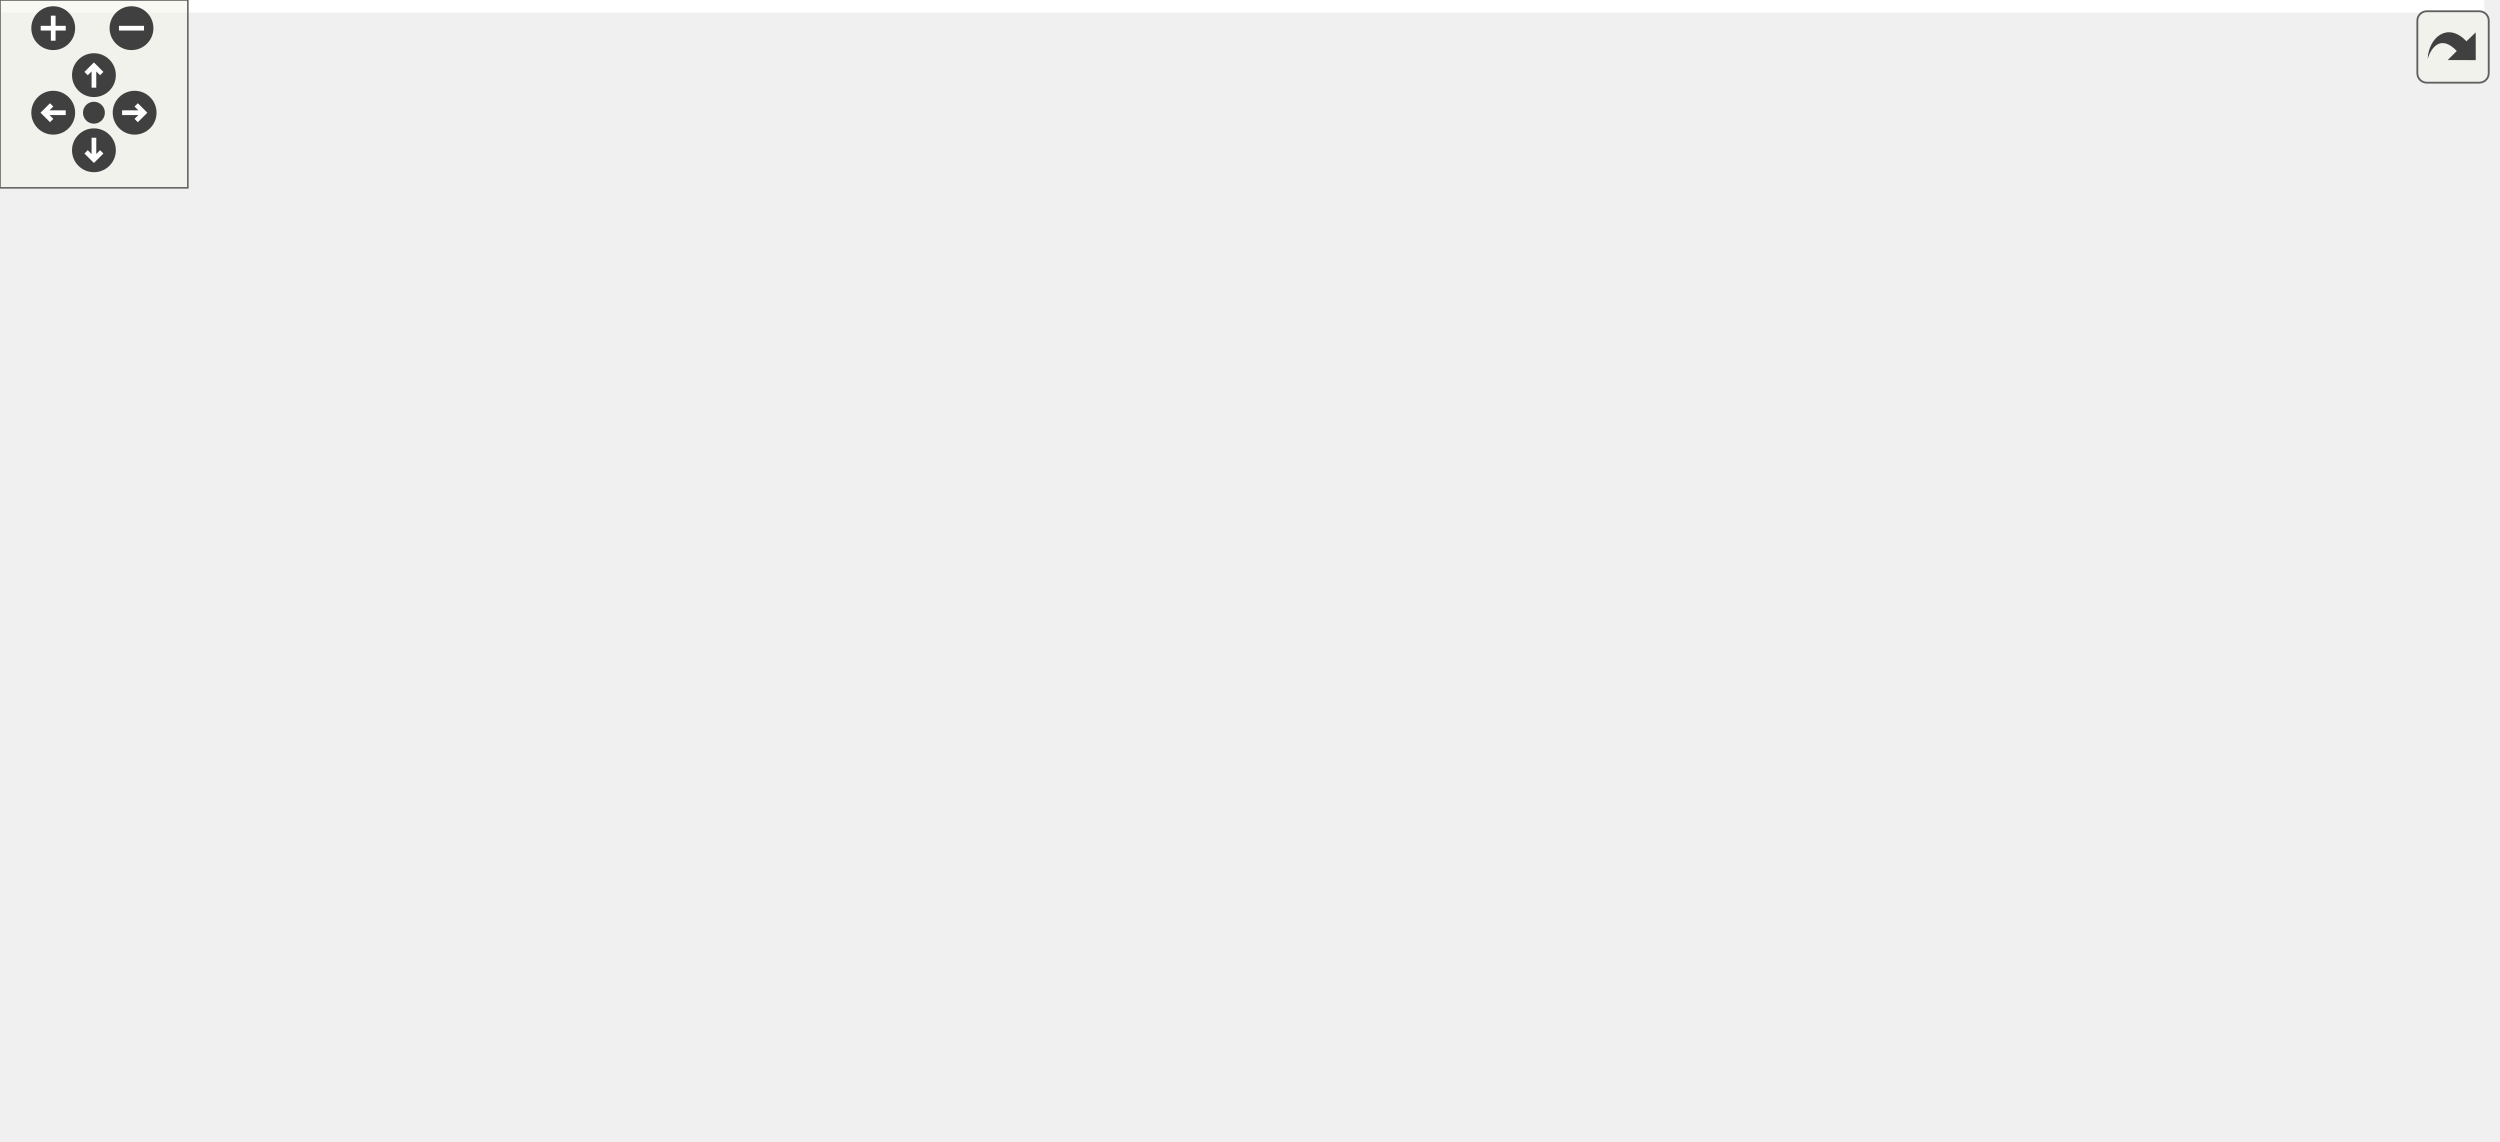
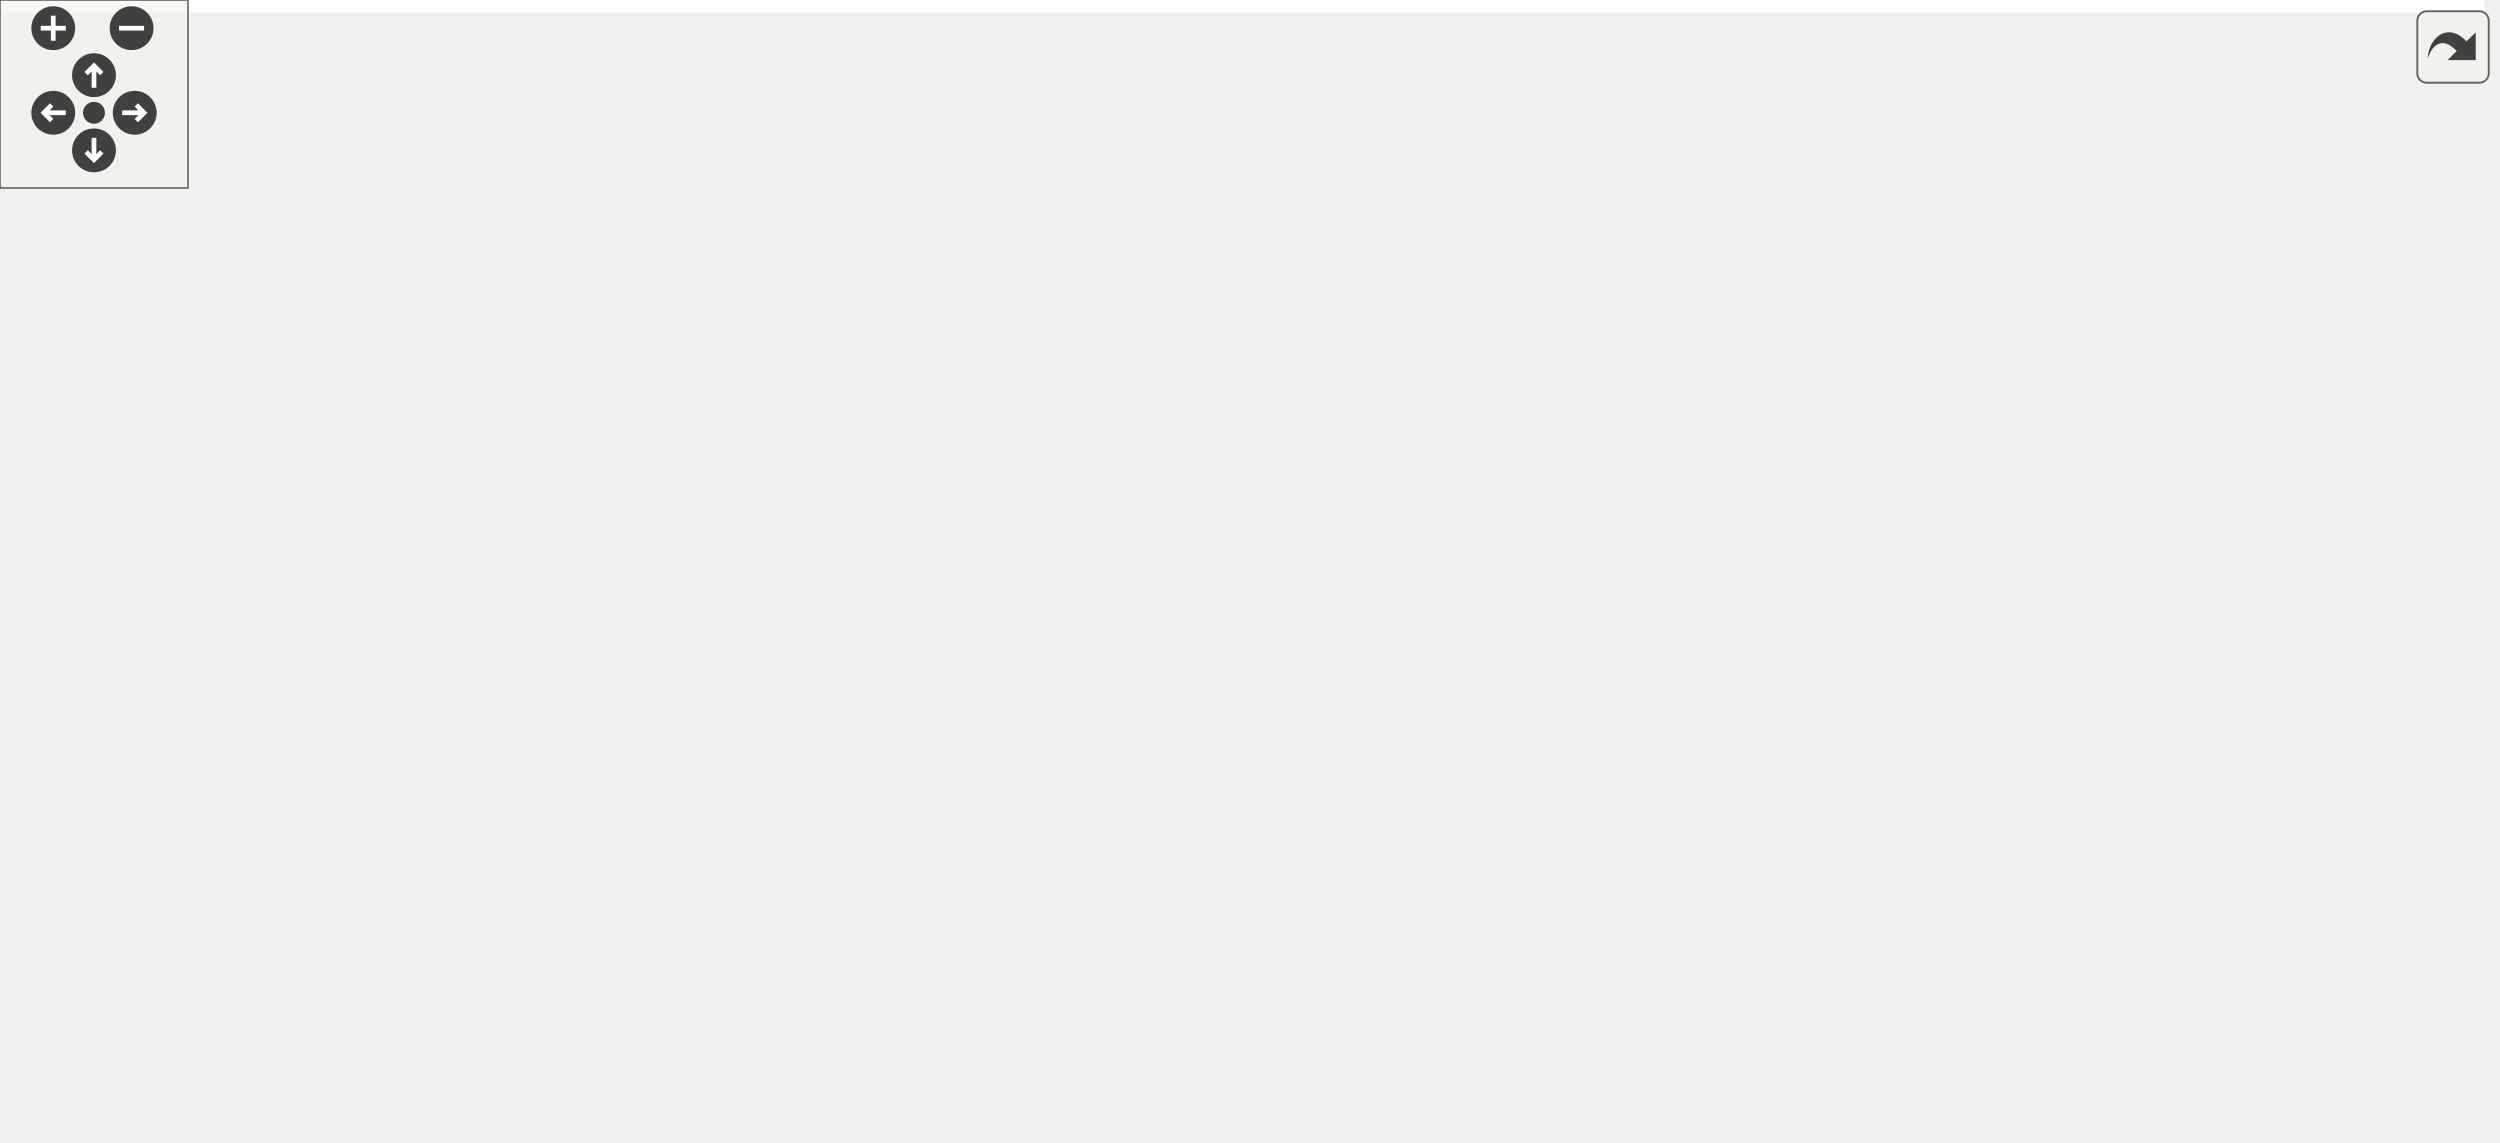
<svg xmlns="http://www.w3.org/2000/svg" xmlns:xlink="http://www.w3.org/1999/xlink" id="main" version="1.1" xml:space="preserve">
  <style type="text/css">
.edge:hover path { stroke: red; }
.edge:hover polygon { stroke: red; fill: red; }
</style>
  <defs>
    <circle id="rim" cx="0" cy="0" r="7" />
    <circle id="rim2" cx="0" cy="0" r="3.5" />
    <g id="zoomPlus">
      <use xlink:href="#rim" fill="#404040">
        <set attributeName="fill" to="#808080" begin="zoomplus.mouseover" end="zoomplus.mouseout" />
      </use>
      <path d="M-4,0h8M0,-4v8" fill="none" stroke="white" stroke-width="1.5" pointer-events="none" />
    </g>
    <g id="zoomMin">
      <use xlink:href="#rim" fill="#404040">
        <set attributeName="fill" to="#808080" begin="zoomminus.mouseover" end="zoomminus.mouseout" />
      </use>
      <path d="M-4,0h8" fill="none" stroke="white" stroke-width="1.5" pointer-events="none" />
    </g>
    <g id="dirArrow">
      <path fill="none" stroke="white" stroke-width="1.5" d="M0,-3.0v7 M-2.5,-0.5L0,-3.0L2.5,-0.5" />
    </g>
    <g id="resetDef">
      <use xlink:href="#rim2" fill="#404040">
        <set attributeName="fill" to="#808080" begin="reset.mouseover" end="reset.mouseout" />
      </use>
    </g>
  </defs>
  <svg id="graph" class="graph">
    <g id="viewport">
-       <polygon fill="#ffffff" stroke="transparent" points="-4,4 -4,-304 793.5,-304 793.5,4 -4,4" />
+       <polygon fill="#ffffff" stroke="transparent" points="-4,4 -4,-304 793,-304 793,4 -4,4" />
      <g id="node1" class="node">
        <g id="a_node1">
          <a xlink:title=" ">
            <polygon fill="#bfbfbf" stroke="#000000" points="59,-280.5 59,-299.5 172,-299.5 172,-280.5 59,-280.5" />
            <text text-anchor="middle" x="115.5" y="-287.5" font-family="Helvetica,sans-Serif" font-size="10.00" fill="#000000">src/application/view.h</text>
          </a>
        </g>
      </g>
      <g id="node2" class="node">
        <g id="a_node2">
          <a xlink:title=" ">
            <polygon fill="#ffffff" stroke="#bfbfbf" points="0,-224.5 0,-243.5 87,-243.5 87,-224.5 0,-224.5" />
            <text text-anchor="middle" x="43.5" y="-231.5" font-family="Helvetica,sans-Serif" font-size="10.00" fill="#000000">QGraphicsView</text>
          </a>
        </g>
      </g>
      <g id="edge1" class="edge">
        <path fill="none" stroke="#191970" d="M102.959,-280.245C92.221,-271.894 76.553,-259.708 63.995,-249.941" />
        <polygon fill="#191970" stroke="#191970" points="65.94,-247.019 55.898,-243.643 61.642,-252.545 65.94,-247.019" />
      </g>
      <g id="node3" class="node">
        <g id="a_node3">
          <a xlink:href="main_8h.html" target="_top" xlink:title=" ">
-             <polygon fill="#ffffff" stroke="#000000" points="241.5,-112.5 241.5,-131.5 287.5,-131.5 287.5,-112.5 241.5,-112.5" />
-             <text text-anchor="middle" x="264.5" y="-119.5" font-family="Helvetica,sans-Serif" font-size="10.00" fill="#000000">main.h</text>
+             <polygon fill="#ffffff" stroke="#000000" points="119.5,-112.5 119.5,-131.5 165.5,-131.5 165.5,-112.5 119.5,-112.5" />
+             <text text-anchor="middle" x="142.5" y="-119.5" font-family="Helvetica,sans-Serif" font-size="10.00" fill="#000000">main.h</text>
          </a>
        </g>
      </g>
      <g id="edge2" class="edge">
-         <path fill="none" stroke="#191970" d="M113.989,-280.453C111.006,-258.018 106.851,-201.324 134.5,-168 147.072,-152.847 197.156,-138.176 231.358,-129.623" />
-         <polygon fill="#191970" stroke="#191970" points="232.519,-132.943 241.404,-127.172 230.859,-126.143 232.519,-132.943" />
-       </g>
-       <g id="node13" class="node">
-         <g id="a_node13">
+         <path fill="none" stroke="#191970" d="M116.921,-280.5C120.007,-259.957 127.598,-209.878 134.5,-168 135.932,-159.312 137.589,-149.715 139.022,-141.544" />
+         <polygon fill="#191970" stroke="#191970" points="142.502,-141.963 140.796,-131.506 135.609,-140.745 142.502,-141.963" />
+       </g>
+       <g id="node14" class="node">
+         <g id="a_node14">
          <a xlink:href="scene_8h.html" target="_top" xlink:title=" ">
-             <polygon fill="#ffffff" stroke="#000000" points="398.5,-224.5 398.5,-243.5 450.5,-243.5 450.5,-224.5 398.5,-224.5" />
-             <text text-anchor="middle" x="424.5" y="-231.5" font-family="Helvetica,sans-Serif" font-size="10.00" fill="#000000">scene.h</text>
-           </a>
-         </g>
-       </g>
-       <g id="edge12" class="edge">
-         <path fill="none" stroke="#191970" d="M168.268,-280.437C231.099,-269.05 334.337,-250.34 388.603,-240.506" />
-         <polygon fill="#191970" stroke="#191970" points="389.245,-243.946 398.461,-238.719 387.997,-237.059 389.245,-243.946" />
+             <polygon fill="#ffffff" stroke="#000000" points="399.5,-224.5 399.5,-243.5 451.5,-243.5 451.5,-224.5 399.5,-224.5" />
+             <text text-anchor="middle" x="425.5" y="-231.5" font-family="Helvetica,sans-Serif" font-size="10.00" fill="#000000">scene.h</text>
+           </a>
+         </g>
+       </g>
+       <g id="edge14" class="edge">
+         <path fill="none" stroke="#191970" d="M168.439,-280.437C231.473,-269.05 335.045,-250.34 389.486,-240.506" />
+         <polygon fill="#191970" stroke="#191970" points="390.158,-243.941 399.376,-238.719 388.913,-237.053 390.158,-243.941" />
      </g>
      <g id="node4" class="node">
        <g id="a_node4">
          <a xlink:href="graphicsmanager_8h.html" target="_top" xlink:title=" ">
-             <polygon fill="#ffffff" stroke="#000000" points="407,-56.5 407,-75.5 510,-75.5 510,-56.5 407,-56.5" />
-             <text text-anchor="middle" x="458.5" y="-63.5" font-family="Helvetica,sans-Serif" font-size="10.00" fill="#000000">graphicsmanager.h</text>
+             <polygon fill="#ffffff" stroke="#000000" points="140,-56.5 140,-75.5 243,-75.5 243,-56.5 140,-56.5" />
+             <text text-anchor="middle" x="191.5" y="-63.5" font-family="Helvetica,sans-Serif" font-size="10.00" fill="#000000">graphicsmanager.h</text>
          </a>
        </g>
      </g>
      <g id="edge3" class="edge">
-         <path fill="none" stroke="#191970" d="M287.516,-115.356C319.068,-106.248 376.332,-89.719 415.84,-78.314" />
-         <polygon fill="#191970" stroke="#191970" points="416.839,-81.669 425.476,-75.533 414.897,-74.944 416.839,-81.669" />
+         <path fill="none" stroke="#191970" d="M151.035,-112.246C157.991,-104.296 167.988,-92.871 176.305,-83.366" />
+         <polygon fill="#191970" stroke="#191970" points="179.112,-85.473 183.063,-75.643 173.844,-80.864 179.112,-85.473" />
      </g>
      <g id="node9" class="node">
        <g id="a_node9">
          <a xlink:href="mainwindow_8h.html" target="_top" xlink:title=" ">
-             <polygon fill="#ffffff" stroke="#000000" points="224.5,-56.5 224.5,-75.5 304.5,-75.5 304.5,-56.5 224.5,-56.5" />
-             <text text-anchor="middle" x="264.5" y="-63.5" font-family="Helvetica,sans-Serif" font-size="10.00" fill="#000000">mainwindow.h</text>
+             <polygon fill="#ffffff" stroke="#000000" points="381.5,-56.5 381.5,-75.5 461.5,-75.5 461.5,-56.5 381.5,-56.5" />
+             <text text-anchor="middle" x="421.5" y="-63.5" font-family="Helvetica,sans-Serif" font-size="10.00" fill="#000000">mainwindow.h</text>
          </a>
        </g>
      </g>
      <g id="edge8" class="edge">
-         <path fill="none" stroke="#191970" d="M264.5,-112.246C264.5,-104.938 264.5,-94.694 264.5,-85.705" />
-         <polygon fill="#191970" stroke="#191970" points="268,-85.643 264.5,-75.643 261,-85.643 268,-85.643" />
+         <path fill="none" stroke="#191970" d="M165.808,-117.322C210.748,-108.301 310.302,-88.319 371.078,-76.121" />
+         <polygon fill="#191970" stroke="#191970" points="372.103,-79.485 381.219,-74.085 370.725,-72.622 372.103,-79.485" />
      </g>
      <g id="node12" class="node">
        <g id="a_node12">
-           <a xlink:title=" ">
-             <polygon fill="#ffffff" stroke="#bfbfbf" points="157,-56.5 157,-75.5 206,-75.5 206,-56.5 157,-56.5" />
-             <text text-anchor="middle" x="181.5" y="-63.5" font-family="Helvetica,sans-Serif" font-size="10.00" fill="#000000">QLabel</text>
+           <a xlink:href="datamodel_8h.html" target="_top" xlink:title=" ">
+             <polygon fill="#ffffff" stroke="#000000" points="1,-56.5 1,-75.5 74,-75.5 74,-56.5 1,-56.5" />
+             <text text-anchor="middle" x="37.5" y="-63.5" font-family="Helvetica,sans-Serif" font-size="10.00" fill="#000000">datamodel.h</text>
          </a>
        </g>
      </g>
      <g id="edge11" class="edge">
-         <path fill="none" stroke="#191970" d="M250.042,-112.246C237.427,-103.734 218.906,-91.237 204.296,-81.38" />
-         <polygon fill="#191970" stroke="#191970" points="206.039,-78.334 195.792,-75.643 202.124,-84.137 206.039,-78.334" />
+         <path fill="none" stroke="#191970" d="M124.21,-112.246C107.724,-103.453 83.265,-90.408 64.523,-80.412" />
+         <polygon fill="#191970" stroke="#191970" points="66.051,-77.26 55.58,-75.643 62.757,-83.437 66.051,-77.26" />
+       </g>
+       <g id="node13" class="node">
+         <g id="a_node13">
+           <a xlink:title=" ">
+             <polygon fill="#ffffff" stroke="#bfbfbf" points="10,-.5 10,-19.5 59,-19.5 59,-.5 10,-.5" />
+             <text text-anchor="middle" x="34.5" y="-7.5" font-family="Helvetica,sans-Serif" font-size="10.00" fill="#000000">QLabel</text>
+           </a>
+         </g>
+       </g>
+       <g id="edge13" class="edge">
+         <path fill="none" stroke="#191970" d="M134.155,-112.412C122.745,-99.398 101.517,-75.524 82.5,-56 72.783,-46.024 61.563,-35.233 52.415,-26.612" />
+         <polygon fill="#191970" stroke="#191970" points="54.692,-23.949 44.999,-19.669 49.907,-29.059 54.692,-23.949" />
      </g>
      <g id="node5" class="node">
        <g id="a_node5">
          <a xlink:title=" ">
-             <polygon fill="#ffffff" stroke="#bfbfbf" points="324.5,-.5 324.5,-19.5 412.5,-19.5 412.5,-.5 324.5,-.5" />
-             <text text-anchor="middle" x="368.5" y="-7.5" font-family="Helvetica,sans-Serif" font-size="10.00" fill="#000000">unordered_map</text>
+             <polygon fill="#ffffff" stroke="#bfbfbf" points="147.5,-.5 147.5,-19.5 235.5,-19.5 235.5,-.5 147.5,-.5" />
+             <text text-anchor="middle" x="191.5" y="-7.5" font-family="Helvetica,sans-Serif" font-size="10.00" fill="#000000">unordered_map</text>
          </a>
        </g>
      </g>
      <g id="edge4" class="edge">
-         <path fill="none" stroke="#191970" d="M442.823,-56.245C429.014,-47.653 408.681,-35.001 392.771,-25.102" />
-         <polygon fill="#191970" stroke="#191970" points="394.337,-21.954 383.997,-19.643 390.639,-27.897 394.337,-21.954" />
+         <path fill="none" stroke="#191970" d="M191.5,-56.245C191.5,-48.938 191.5,-38.694 191.5,-29.705" />
+         <polygon fill="#191970" stroke="#191970" points="195,-29.643 191.5,-19.643 188,-29.643 195,-29.643" />
      </g>
      <g id="node6" class="node">
        <g id="a_node6">
          <a xlink:title=" ">
-             <polygon fill="#ffffff" stroke="#bfbfbf" points="430.5,-.5 430.5,-19.5 488.5,-19.5 488.5,-.5 430.5,-.5" />
-             <text text-anchor="middle" x="459.5" y="-7.5" font-family="Helvetica,sans-Serif" font-size="10.00" fill="#000000">QPixmap</text>
+             <polygon fill="#ffffff" stroke="#bfbfbf" points="253.5,-.5 253.5,-19.5 311.5,-19.5 311.5,-.5 253.5,-.5" />
+             <text text-anchor="middle" x="282.5" y="-7.5" font-family="Helvetica,sans-Serif" font-size="10.00" fill="#000000">QPixmap</text>
          </a>
        </g>
      </g>
      <g id="edge5" class="edge">
-         <path fill="none" stroke="#191970" d="M458.674,-56.245C458.805,-48.938 458.988,-38.694 459.148,-29.705" />
-         <polygon fill="#191970" stroke="#191970" points="462.649,-29.704 459.328,-19.643 455.65,-29.579 462.649,-29.704" />
+         <path fill="none" stroke="#191970" d="M207.351,-56.245C221.313,-47.653 241.873,-35.001 257.96,-25.102" />
+         <polygon fill="#191970" stroke="#191970" points="260.148,-27.864 266.831,-19.643 256.48,-21.903 260.148,-27.864" />
      </g>
      <g id="node7" class="node">
        <g id="a_node7">
          <a xlink:title=" ">
-             <polygon fill="#ffffff" stroke="#bfbfbf" points="507,-.5 507,-19.5 560,-19.5 560,-.5 507,-.5" />
-             <text text-anchor="middle" x="533.5" y="-7.5" font-family="Helvetica,sans-Serif" font-size="10.00" fill="#000000">QImage</text>
+             <polygon fill="#ffffff" stroke="#bfbfbf" points="77,-.5 77,-19.5 130,-19.5 130,-.5 77,-.5" />
+             <text text-anchor="middle" x="103.5" y="-7.5" font-family="Helvetica,sans-Serif" font-size="10.00" fill="#000000">QImage</text>
          </a>
        </g>
      </g>
      <g id="edge6" class="edge">
-         <path fill="none" stroke="#191970" d="M471.564,-56.245C482.856,-47.814 499.385,-35.473 512.527,-25.66" />
-         <polygon fill="#191970" stroke="#191970" points="514.667,-28.43 520.586,-19.643 510.479,-22.821 514.667,-28.43" />
+         <path fill="none" stroke="#191970" d="M176.172,-56.245C162.67,-47.653 142.788,-35.001 127.231,-25.102" />
+         <polygon fill="#191970" stroke="#191970" points="128.969,-22.059 118.653,-19.643 125.21,-27.964 128.969,-22.059" />
      </g>
      <g id="node8" class="node">
        <g id="a_node8">
          <a xlink:title=" ">
-             <polygon fill="#ffffff" stroke="#bfbfbf" points="579,-.5 579,-19.5 620,-19.5 620,-.5 579,-.5" />
-             <text text-anchor="middle" x="599.5" y="-7.5" font-family="Helvetica,sans-Serif" font-size="10.00" fill="#000000">string</text>
+             <polygon fill="#ffffff" stroke="#bfbfbf" points="330,-.5 330,-19.5 371,-19.5 371,-.5 330,-.5" />
+             <text text-anchor="middle" x="350.5" y="-7.5" font-family="Helvetica,sans-Serif" font-size="10.00" fill="#000000">string</text>
          </a>
        </g>
      </g>
      <g id="edge7" class="edge">
-         <path fill="none" stroke="#191970" d="M482.739,-56.373C506.756,-46.834 543.599,-32.202 569.461,-21.931" />
-         <polygon fill="#191970" stroke="#191970" points="570.783,-25.171 578.785,-18.227 568.199,-18.666 570.783,-25.171" />
+         <path fill="none" stroke="#191970" d="M218.833,-56.373C246.95,-46.471 290.652,-31.078 319.907,-20.775" />
+         <polygon fill="#191970" stroke="#191970" points="321.333,-23.983 329.603,-17.36 319.008,-17.381 321.333,-23.983" />
      </g>
      <g id="node10" class="node">
        <g id="a_node10">
          <a xlink:title=" ">
-             <polygon fill="#ffffff" stroke="#bfbfbf" points="223,-.5 223,-19.5 306,-19.5 306,-.5 223,-.5" />
-             <text text-anchor="middle" x="264.5" y="-7.5" font-family="Helvetica,sans-Serif" font-size="10.00" fill="#000000">QMainWindow</text>
+             <polygon fill="#ffffff" stroke="#bfbfbf" points="474,-.5 474,-19.5 557,-19.5 557,-.5 474,-.5" />
+             <text text-anchor="middle" x="515.5" y="-7.5" font-family="Helvetica,sans-Serif" font-size="10.00" fill="#000000">QMainWindow</text>
          </a>
        </g>
      </g>
      <g id="edge9" class="edge">
-         <path fill="none" stroke="#191970" d="M264.5,-56.245C264.5,-48.938 264.5,-38.694 264.5,-29.705" />
-         <polygon fill="#191970" stroke="#191970" points="268,-29.643 264.5,-19.643 261,-29.643 268,-29.643" />
+         <path fill="none" stroke="#191970" d="M437.874,-56.245C452.431,-47.573 473.931,-34.764 490.615,-24.825" />
+         <polygon fill="#191970" stroke="#191970" points="492.514,-27.768 499.314,-19.643 488.932,-21.754 492.514,-27.768" />
      </g>
      <g id="node11" class="node">
        <g id="a_node11">
          <a xlink:title=" ">
-             <polygon fill="#ffffff" stroke="#bfbfbf" points="138,-.5 138,-19.5 205,-19.5 205,-.5 138,-.5" />
-             <text text-anchor="middle" x="171.5" y="-7.5" font-family="Helvetica,sans-Serif" font-size="10.00" fill="#000000">QKeyEvent</text>
+             <polygon fill="#ffffff" stroke="#bfbfbf" points="389,-.5 389,-19.5 456,-19.5 456,-.5 389,-.5" />
+             <text text-anchor="middle" x="422.5" y="-7.5" font-family="Helvetica,sans-Serif" font-size="10.00" fill="#000000">QKeyEvent</text>
          </a>
        </g>
      </g>
      <g id="edge10" class="edge">
-         <path fill="none" stroke="#191970" d="M248.301,-56.245C233.898,-47.573 212.627,-34.764 196.12,-24.825" />
-         <polygon fill="#191970" stroke="#191970" points="197.886,-21.803 187.514,-19.643 194.275,-27.8 197.886,-21.803" />
-       </g>
-       <g id="node14" class="node">
-         <g id="a_node14">
-           <a xlink:title=" ">
-             <polygon fill="#ffffff" stroke="#bfbfbf" points="573.5,-168.5 573.5,-187.5 667.5,-187.5 667.5,-168.5 573.5,-168.5" />
-             <text text-anchor="middle" x="620.5" y="-175.5" font-family="Helvetica,sans-Serif" font-size="10.00" fill="#000000">QGraphicsScene</text>
-           </a>
-         </g>
-       </g>
-       <g id="edge13" class="edge">
-         <path fill="none" stroke="#191970" d="M450.527,-226.564C482.837,-217.332 538.408,-201.455 577.182,-190.377" />
-         <polygon fill="#191970" stroke="#191970" points="578.492,-193.643 587.145,-187.53 576.569,-186.912 578.492,-193.643" />
+         <path fill="none" stroke="#191970" d="M421.674,-56.245C421.805,-48.938 421.988,-38.694 422.148,-29.705" />
+         <polygon fill="#191970" stroke="#191970" points="425.649,-29.704 422.328,-19.643 418.65,-29.579 425.649,-29.704" />
+       </g>
+       <g id="edge12" class="edge">
+         <path fill="none" stroke="#191970" d="M36.977,-56.245C36.586,-48.938 36.037,-38.694 35.556,-29.705" />
+         <polygon fill="#191970" stroke="#191970" points="39.047,-29.441 35.017,-19.643 32.057,-29.816 39.047,-29.441" />
      </g>
      <g id="node15" class="node">
        <g id="a_node15">
          <a xlink:title=" ">
-             <polygon fill="#ffffff" stroke="#bfbfbf" points="685.5,-168.5 685.5,-187.5 789.5,-187.5 789.5,-168.5 685.5,-168.5" />
-             <text text-anchor="middle" x="737.5" y="-175.5" font-family="Helvetica,sans-Serif" font-size="10.00" fill="#000000">QGraphicsTextItem</text>
-           </a>
-         </g>
-       </g>
-       <g id="edge14" class="edge">
-         <path fill="none" stroke="#191970" d="M450.648,-229.322C499.631,-220.558 606.446,-201.447 675.011,-189.18" />
-         <polygon fill="#191970" stroke="#191970" points="676.028,-192.554 685.255,-187.347 674.795,-185.663 676.028,-192.554" />
+             <polygon fill="#ffffff" stroke="#bfbfbf" points="471.5,-168.5 471.5,-187.5 565.5,-187.5 565.5,-168.5 471.5,-168.5" />
+             <text text-anchor="middle" x="518.5" y="-175.5" font-family="Helvetica,sans-Serif" font-size="10.00" fill="#000000">QGraphicsScene</text>
+           </a>
+         </g>
+       </g>
+       <g id="edge15" class="edge">
+         <path fill="none" stroke="#191970" d="M441.699,-224.245C456.102,-215.573 477.373,-202.764 493.88,-192.825" />
+         <polygon fill="#191970" stroke="#191970" points="495.725,-195.8 502.486,-187.643 492.114,-189.803 495.725,-195.8" />
      </g>
      <g id="node16" class="node">
        <g id="a_node16">
          <a xlink:title=" ">
-             <polygon fill="#ffffff" stroke="#bfbfbf" points="144,-168.5 144,-187.5 227,-187.5 227,-168.5 144,-168.5" />
-             <text text-anchor="middle" x="185.5" y="-175.5" font-family="Helvetica,sans-Serif" font-size="10.00" fill="#000000">QGraphicsItem</text>
-           </a>
-         </g>
-       </g>
-       <g id="edge15" class="edge">
-         <path fill="none" stroke="#191970" d="M398.468,-227.9C359.645,-218.804 285.831,-201.508 236.136,-189.865" />
-         <polygon fill="#191970" stroke="#191970" points="236.763,-186.417 226.228,-187.543 235.166,-193.232 236.763,-186.417" />
+             <polygon fill="#ffffff" stroke="#bfbfbf" points="583.5,-168.5 583.5,-187.5 687.5,-187.5 687.5,-168.5 583.5,-168.5" />
+             <text text-anchor="middle" x="635.5" y="-175.5" font-family="Helvetica,sans-Serif" font-size="10.00" fill="#000000">QGraphicsTextItem</text>
+           </a>
+         </g>
+       </g>
+       <g id="edge16" class="edge">
+         <path fill="none" stroke="#191970" d="M451.672,-227.021C486.28,-217.792 547.814,-201.383 590.086,-190.11" />
+         <polygon fill="#191970" stroke="#191970" points="591.097,-193.463 599.858,-187.505 589.294,-186.7 591.097,-193.463" />
      </g>
      <g id="node17" class="node">
        <g id="a_node17">
          <a xlink:title=" ">
-             <polygon fill="#ffffff" stroke="#bfbfbf" points="245.5,-168.5 245.5,-187.5 349.5,-187.5 349.5,-168.5 245.5,-168.5" />
-             <text text-anchor="middle" x="297.5" y="-175.5" font-family="Helvetica,sans-Serif" font-size="10.00" fill="#000000">QGraphicsRectItem</text>
-           </a>
-         </g>
-       </g>
-       <g id="edge16" class="edge">
-         <path fill="none" stroke="#191970" d="M402.668,-224.373C382.19,-215.344 351.36,-201.749 328.368,-191.611" />
-         <polygon fill="#191970" stroke="#191970" points="329.609,-188.333 319.047,-187.501 326.785,-194.738 329.609,-188.333" />
+             <polygon fill="#ffffff" stroke="#bfbfbf" points="706,-168.5 706,-187.5 789,-187.5 789,-168.5 706,-168.5" />
+             <text text-anchor="middle" x="747.5" y="-175.5" font-family="Helvetica,sans-Serif" font-size="10.00" fill="#000000">QGraphicsItem</text>
+           </a>
+         </g>
+       </g>
+       <g id="edge17" class="edge">
+         <path fill="none" stroke="#191970" d="M451.7,-229.781C498.508,-222.193 599.816,-205.551 695.89,-188.076" />
+         <polygon fill="#191970" stroke="#191970" points="696.559,-191.512 705.768,-186.273 695.302,-184.625 696.559,-191.512" />
      </g>
      <g id="node18" class="node">
        <g id="a_node18">
          <a xlink:title=" ">
-             <polygon fill="#ffffff" stroke="#bfbfbf" points="368,-168.5 368,-187.5 481,-187.5 481,-168.5 368,-168.5" />
-             <text text-anchor="middle" x="424.5" y="-175.5" font-family="Helvetica,sans-Serif" font-size="10.00" fill="#000000">QGraphicsEllipseItem</text>
-           </a>
-         </g>
-       </g>
-       <g id="edge17" class="edge">
-         <path fill="none" stroke="#191970" d="M424.5,-224.245C424.5,-216.938 424.5,-206.694 424.5,-197.705" />
-         <polygon fill="#191970" stroke="#191970" points="428,-197.643 424.5,-187.643 421,-197.643 428,-197.643" />
+             <polygon fill="#ffffff" stroke="#bfbfbf" points="143.5,-168.5 143.5,-187.5 247.5,-187.5 247.5,-168.5 143.5,-168.5" />
+             <text text-anchor="middle" x="195.5" y="-175.5" font-family="Helvetica,sans-Serif" font-size="10.00" fill="#000000">QGraphicsRectItem</text>
+           </a>
+         </g>
+       </g>
+       <g id="edge18" class="edge">
+         <path fill="none" stroke="#191970" d="M399.116,-227.576C361.442,-218.403 291.571,-201.391 244.311,-189.885" />
+         <polygon fill="#191970" stroke="#191970" points="245.134,-186.483 234.59,-187.518 243.478,-193.284 245.134,-186.483" />
      </g>
      <g id="node19" class="node">
        <g id="a_node19">
-           <a xlink:href="maptile_8h.html" target="_top" xlink:title=" ">
-             <polygon fill="#ffffff" stroke="#000000" points="499.5,-168.5 499.5,-187.5 555.5,-187.5 555.5,-168.5 499.5,-168.5" />
-             <text text-anchor="middle" x="527.5" y="-175.5" font-family="Helvetica,sans-Serif" font-size="10.00" fill="#000000">maptile.h</text>
-           </a>
-         </g>
-       </g>
-       <g id="edge18" class="edge">
-         <path fill="none" stroke="#191970" d="M442.441,-224.245C458.54,-215.493 482.388,-202.527 500.739,-192.55" />
-         <polygon fill="#191970" stroke="#191970" points="502.651,-195.494 509.764,-187.643 499.307,-189.344 502.651,-195.494" />
-       </g>
-       <g id="edge20" class="edge">
-         <path fill="none" stroke="#191970" d="M499.265,-170.172C496.312,-169.412 493.349,-168.674 490.5,-168 422.323,-151.865 341.765,-136.297 297.6,-128.059" />
-         <polygon fill="#191970" stroke="#191970" points="298.176,-124.606 287.705,-126.222 296.898,-131.488 298.176,-124.606" />
+           <a xlink:title=" ">
+             <polygon fill="#ffffff" stroke="#bfbfbf" points="266,-168.5 266,-187.5 379,-187.5 379,-168.5 266,-168.5" />
+             <text text-anchor="middle" x="322.5" y="-175.5" font-family="Helvetica,sans-Serif" font-size="10.00" fill="#000000">QGraphicsEllipseItem</text>
+           </a>
+         </g>
+       </g>
+       <g id="edge19" class="edge">
+         <path fill="none" stroke="#191970" d="M407.559,-224.245C391.46,-215.493 367.612,-202.527 349.261,-192.55" />
+         <polygon fill="#191970" stroke="#191970" points="350.693,-189.344 340.236,-187.643 347.349,-195.494 350.693,-189.344" />
      </g>
      <g id="node20" class="node">
        <g id="a_node20">
-           <a xlink:title=" ">
-             <polygon fill="#ffffff" stroke="#bfbfbf" points="421,-112.5 421,-131.5 538,-131.5 538,-112.5 421,-112.5" />
-             <text text-anchor="middle" x="479.5" y="-119.5" font-family="Helvetica,sans-Serif" font-size="10.00" fill="#000000">QGraphicsPixmapItem</text>
-           </a>
-         </g>
-       </g>
-       <g id="edge19" class="edge">
-         <path fill="none" stroke="#191970" d="M519.139,-168.245C512.325,-160.296 502.532,-148.871 494.385,-139.366" />
-         <polygon fill="#191970" stroke="#191970" points="496.93,-136.958 487.765,-131.643 491.616,-141.513 496.93,-136.958" />
+           <a xlink:href="maptile_8h.html" target="_top" xlink:title=" ">
+             <polygon fill="#ffffff" stroke="#000000" points="397.5,-168.5 397.5,-187.5 453.5,-187.5 453.5,-168.5 397.5,-168.5" />
+             <text text-anchor="middle" x="425.5" y="-175.5" font-family="Helvetica,sans-Serif" font-size="10.00" fill="#000000">maptile.h</text>
+           </a>
+         </g>
+       </g>
+       <g id="edge20" class="edge">
+         <path fill="none" stroke="#191970" d="M425.5,-224.245C425.5,-216.938 425.5,-206.694 425.5,-197.705" />
+         <polygon fill="#191970" stroke="#191970" points="429,-197.643 425.5,-187.643 422,-197.643 429,-197.643" />
+       </g>
+       <g id="edge22" class="edge">
+         <path fill="none" stroke="#191970" d="M397.276,-170.125C394.321,-169.375 391.354,-168.651 388.5,-168 312.889,-150.741 223.12,-135.186 175.697,-127.35" />
+         <polygon fill="#191970" stroke="#191970" points="176.123,-123.873 165.688,-125.707 174.989,-130.78 176.123,-123.873" />
      </g>
      <g id="node21" class="node">
        <g id="a_node21">
-           <a xlink:href="city_8h.html" target="_top" xlink:title=" ">
-             <polygon fill="#ffffff" stroke="#000000" points="556,-112.5 556,-131.5 595,-131.5 595,-112.5 556,-112.5" />
-             <text text-anchor="middle" x="575.5" y="-119.5" font-family="Helvetica,sans-Serif" font-size="10.00" fill="#000000">city.h</text>
+           <a xlink:title=" ">
+             <polygon fill="#ffffff" stroke="#bfbfbf" points="403,-112.5 403,-131.5 520,-131.5 520,-112.5 403,-112.5" />
+             <text text-anchor="middle" x="461.5" y="-119.5" font-family="Helvetica,sans-Serif" font-size="10.00" fill="#000000">QGraphicsPixmapItem</text>
          </a>
        </g>
      </g>
      <g id="edge21" class="edge">
-         <path fill="none" stroke="#191970" d="M535.861,-168.245C542.675,-160.296 552.468,-148.871 560.615,-139.366" />
-         <polygon fill="#191970" stroke="#191970" points="563.384,-141.513 567.235,-131.643 558.069,-136.958 563.384,-141.513" />
-       </g>
-       <g id="edge22" class="edge">
-         <path fill="none" stroke="#191970" d="M577.546,-112.451C581.478,-94.101 590.159,-53.591 595.349,-29.369" />
-         <polygon fill="#191970" stroke="#191970" points="598.786,-30.036 597.459,-19.525 591.941,-28.57 598.786,-30.036" />
+         <path fill="none" stroke="#191970" d="M431.771,-168.245C436.726,-160.537 443.783,-149.56 449.778,-140.235" />
+         <polygon fill="#191970" stroke="#191970" points="452.838,-141.947 455.301,-131.643 446.949,-138.162 452.838,-141.947" />
      </g>
      <g id="node22" class="node">
        <g id="a_node22">
-           <a xlink:title=" ">
-             <polygon fill="#ffffff" stroke="#bfbfbf" points="528.5,-56.5 528.5,-75.5 572.5,-75.5 572.5,-56.5 528.5,-56.5" />
-             <text text-anchor="middle" x="550.5" y="-63.5" font-family="Helvetica,sans-Serif" font-size="10.00" fill="#000000">vector</text>
+           <a xlink:href="city_8h.html" target="_top" xlink:title=" ">
+             <polygon fill="#ffffff" stroke="#000000" points="346,-112.5 346,-131.5 385,-131.5 385,-112.5 346,-112.5" />
+             <text text-anchor="middle" x="365.5" y="-119.5" font-family="Helvetica,sans-Serif" font-size="10.00" fill="#000000">city.h</text>
          </a>
        </g>
      </g>
      <g id="edge23" class="edge">
-         <path fill="none" stroke="#191970" d="M571.145,-112.246C567.776,-104.697 563.007,-94.016 558.902,-84.82" />
-         <polygon fill="#191970" stroke="#191970" points="562.077,-83.347 554.805,-75.643 555.685,-86.201 562.077,-83.347" />
+         <path fill="none" stroke="#191970" d="M415.049,-168.245C406.273,-160.055 393.545,-148.175 383.186,-138.507" />
+         <polygon fill="#191970" stroke="#191970" points="385.53,-135.907 375.831,-131.643 380.754,-141.025 385.53,-135.907" />
+       </g>
+       <g id="edge24" class="edge">
+         <path fill="none" stroke="#191970" d="M364.221,-112.451C361.775,-94.184 356.387,-53.955 353.138,-29.698" />
+         <polygon fill="#191970" stroke="#191970" points="356.572,-28.972 351.776,-19.525 349.634,-29.901 356.572,-28.972" />
+       </g>
+       <g id="node23" class="node">
+         <g id="a_node23">
+           <a xlink:title=" ">
+             <polygon fill="#ffffff" stroke="#bfbfbf" points="479.5,-56.5 479.5,-75.5 523.5,-75.5 523.5,-56.5 479.5,-56.5" />
+             <text text-anchor="middle" x="501.5" y="-63.5" font-family="Helvetica,sans-Serif" font-size="10.00" fill="#000000">vector</text>
+           </a>
+         </g>
+       </g>
+       <g id="edge25" class="edge">
+         <path fill="none" stroke="#191970" d="M385.276,-113.857C407.486,-104.712 443.838,-89.743 469.977,-78.98" />
+         <polygon fill="#191970" stroke="#191970" points="471.529,-82.126 479.444,-75.082 468.864,-75.653 471.529,-82.126" />
      </g>
    </g>
  </svg>
  <g id="navigator" transform="translate(0 0)" fill="#404254">
    <rect fill="#f2f5e9" fill-opacity="0.5" stroke="#606060" stroke-width=".5" x="0" y="0" width="60" height="60" />
    <use id="zoomplus" xlink:href="#zoomPlus" x="17" y="9" />
    <use id="zoomminus" xlink:href="#zoomMin" x="42" y="9" />
    <use id="reset" xlink:href="#resetDef" x="30" y="36" />
    <g id="arrowUp" xlink:href="#dirArrow" transform="translate(30 24)">
      <use xlink:href="#rim" fill="#404040">
        <set attributeName="fill" to="#808080" begin="arrowUp.mouseover" end="arrowUp.mouseout" />
      </use>
      <path fill="none" stroke="white" stroke-width="1.5" d="M0,-3.0v7 M-2.5,-0.5L0,-3.0L2.5,-0.5" />
    </g>
    <g id="arrowRight" xlink:href="#dirArrow" transform="rotate(90) translate(36 -43)">
      <use xlink:href="#rim" fill="#404040">
        <set attributeName="fill" to="#808080" begin="arrowRight.mouseover" end="arrowRight.mouseout" />
      </use>
      <path fill="none" stroke="white" stroke-width="1.5" d="M0,-3.0v7 M-2.5,-0.5L0,-3.0L2.5,-0.5" />
    </g>
    <g id="arrowDown" xlink:href="#dirArrow" transform="rotate(180) translate(-30 -48)">
      <use xlink:href="#rim" fill="#404040">
        <set attributeName="fill" to="#808080" begin="arrowDown.mouseover" end="arrowDown.mouseout" />
      </use>
      <path fill="none" stroke="white" stroke-width="1.5" d="M0,-3.0v7 M-2.5,-0.5L0,-3.0L2.5,-0.5" />
    </g>
    <g id="arrowLeft" xlink:href="#dirArrow" transform="rotate(270) translate(-36 17)">
      <use xlink:href="#rim" fill="#404040">
        <set attributeName="fill" to="#808080" begin="arrowLeft.mouseover" end="arrowLeft.mouseout" />
      </use>
      <path fill="none" stroke="white" stroke-width="1.5" d="M0,-3.0v7 M-2.5,-0.5L0,-3.0L2.5,-0.5" />
    </g>
  </g>
  <svg viewBox="0 0 15 15" width="100%" height="30px" preserveAspectRatio="xMaxYMin meet">
    <g id="arrow_out" transform="scale(0.3 0.3)">
      <a xlink:href="view_8h__incl_org.svg" target="_base">
        <rect id="button" ry="5" rx="5" y="6" x="6" height="38" width="38" fill="#f2f5e9" fill-opacity="0.5" stroke="#606060" stroke-width="1.0" />
        <path id="arrow" d="M 11.5,31.437 C 11.94,20.098 22.043,11.323 32.159,21.979 L 37.069,17.246 C 37.069,17.246 37.088,32 37.088,32 L 22.16,31.978 C 22.16,31.978 26.998,27.14 26.998,27.14 C 18.529,18.264 13.292,25.23 11.5,31.437 z" style="fill:#404040;" />
      </a>
    </g>
  </svg>
</svg>
